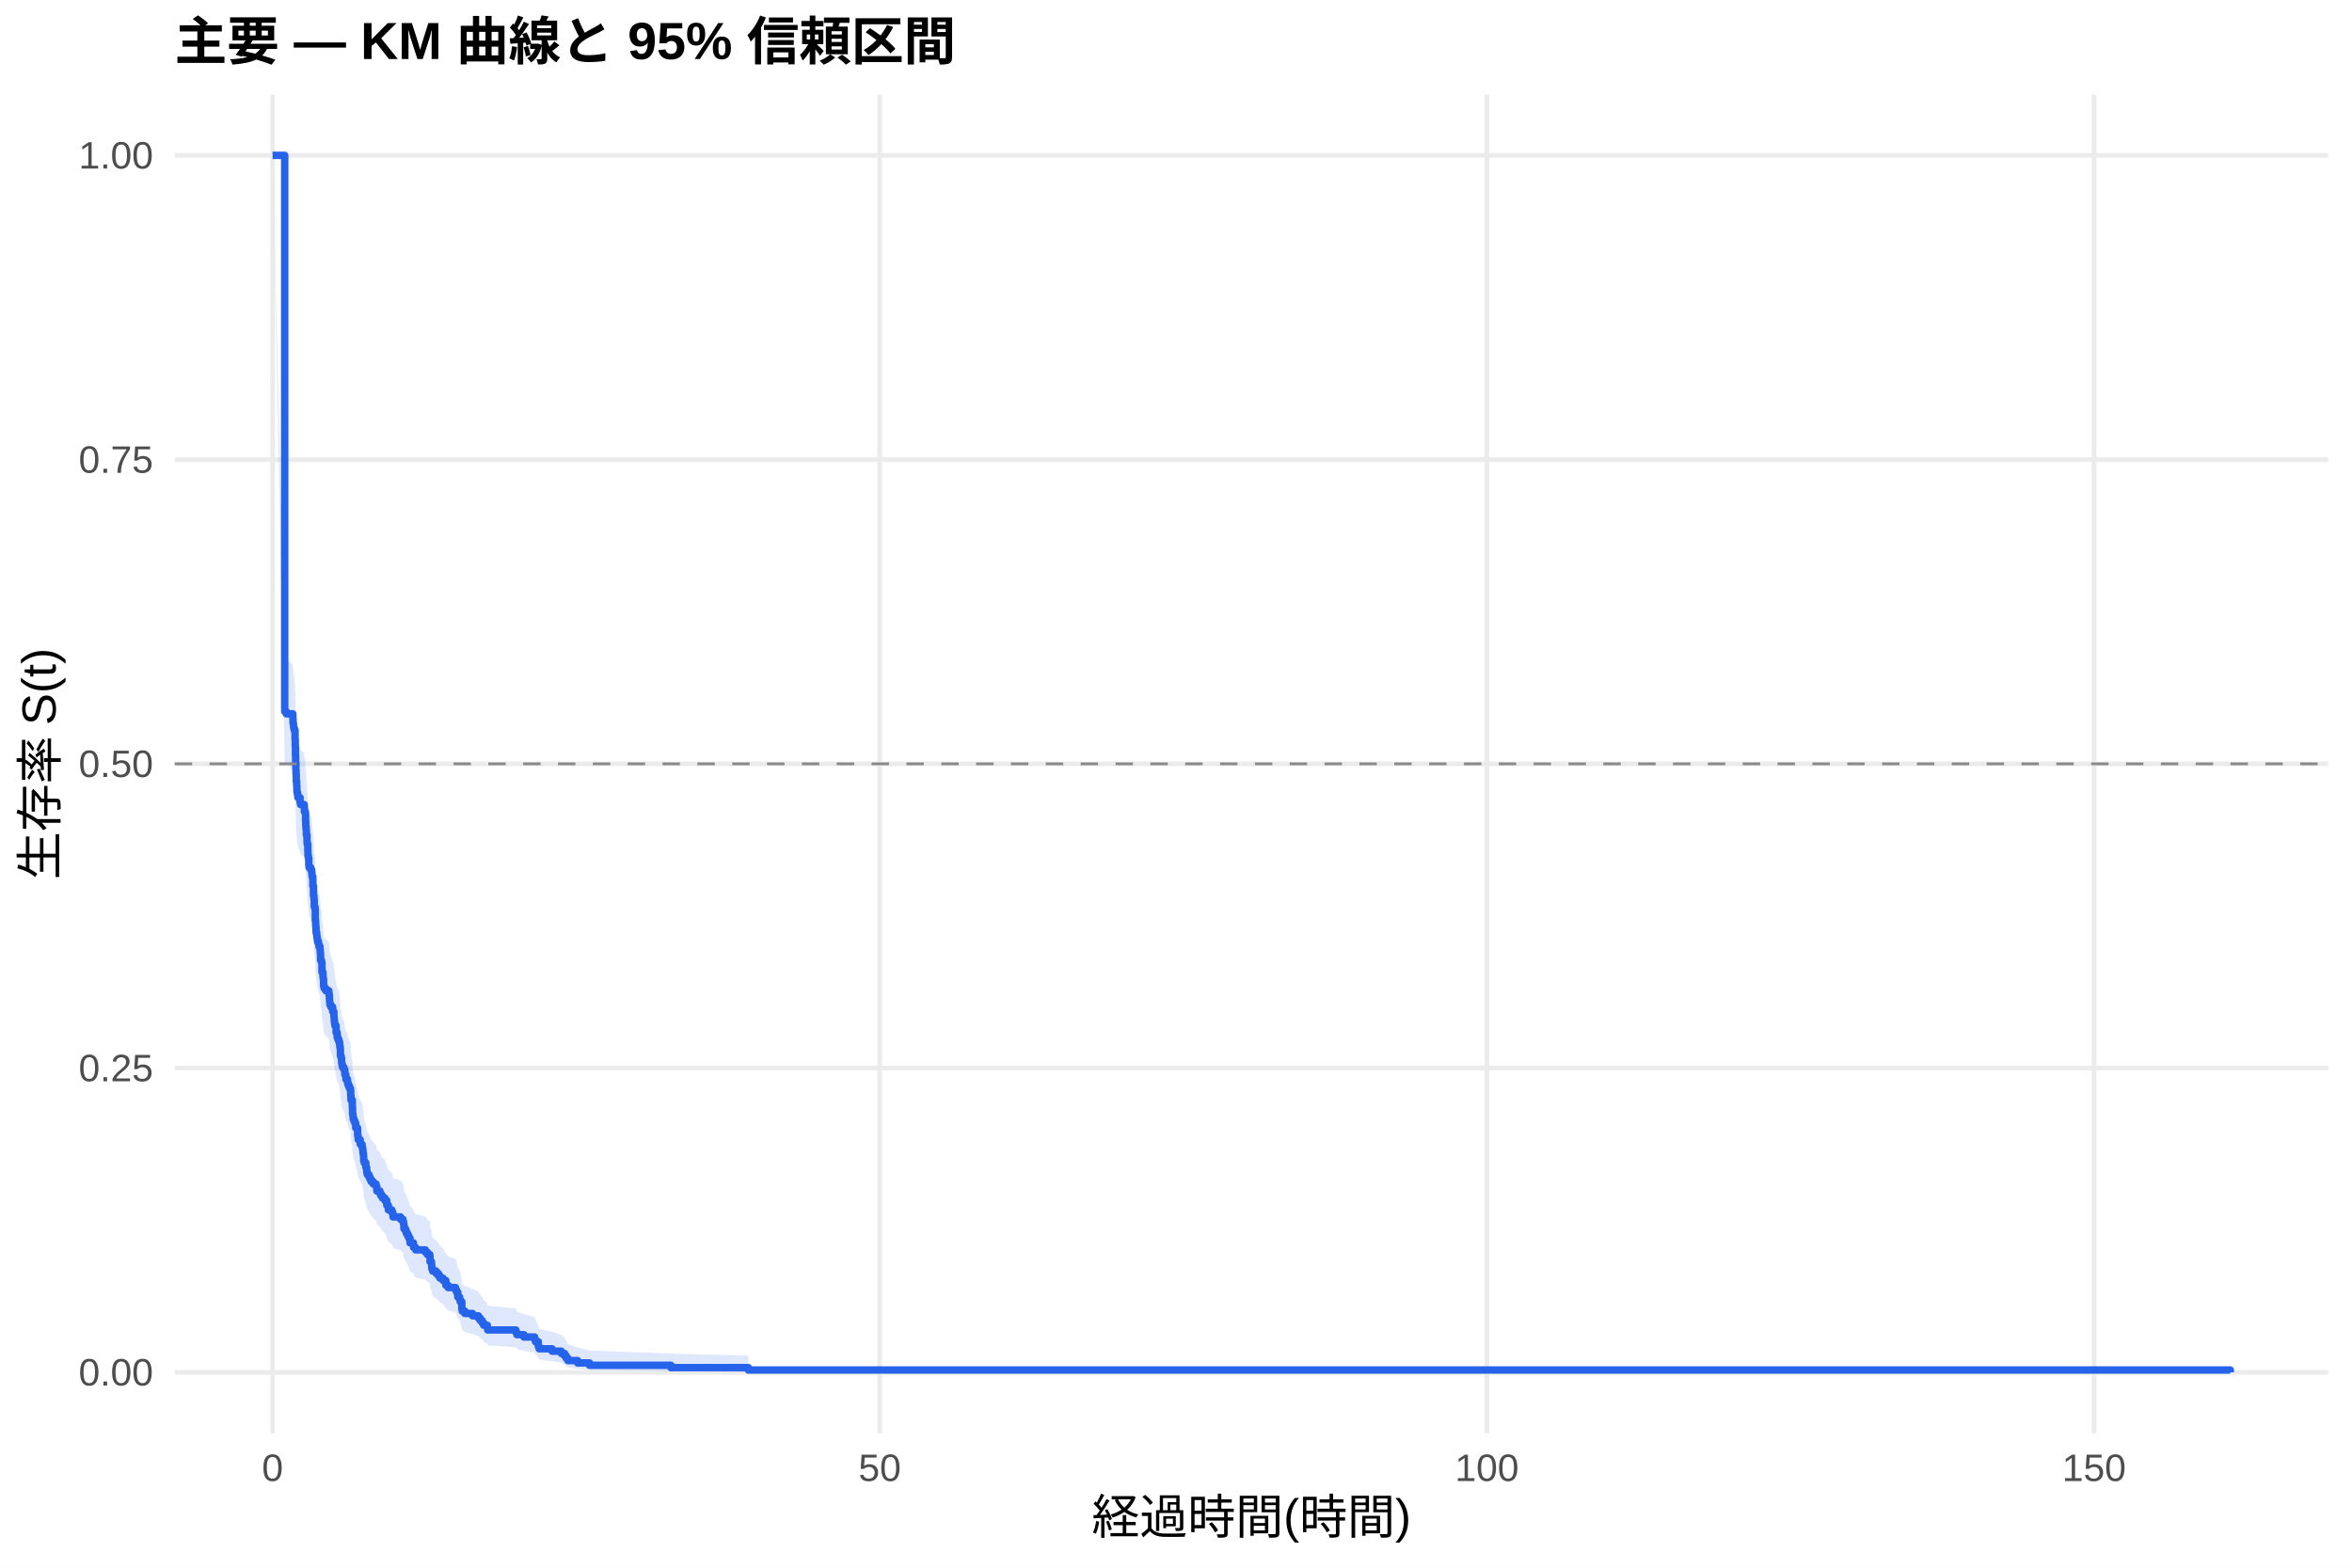
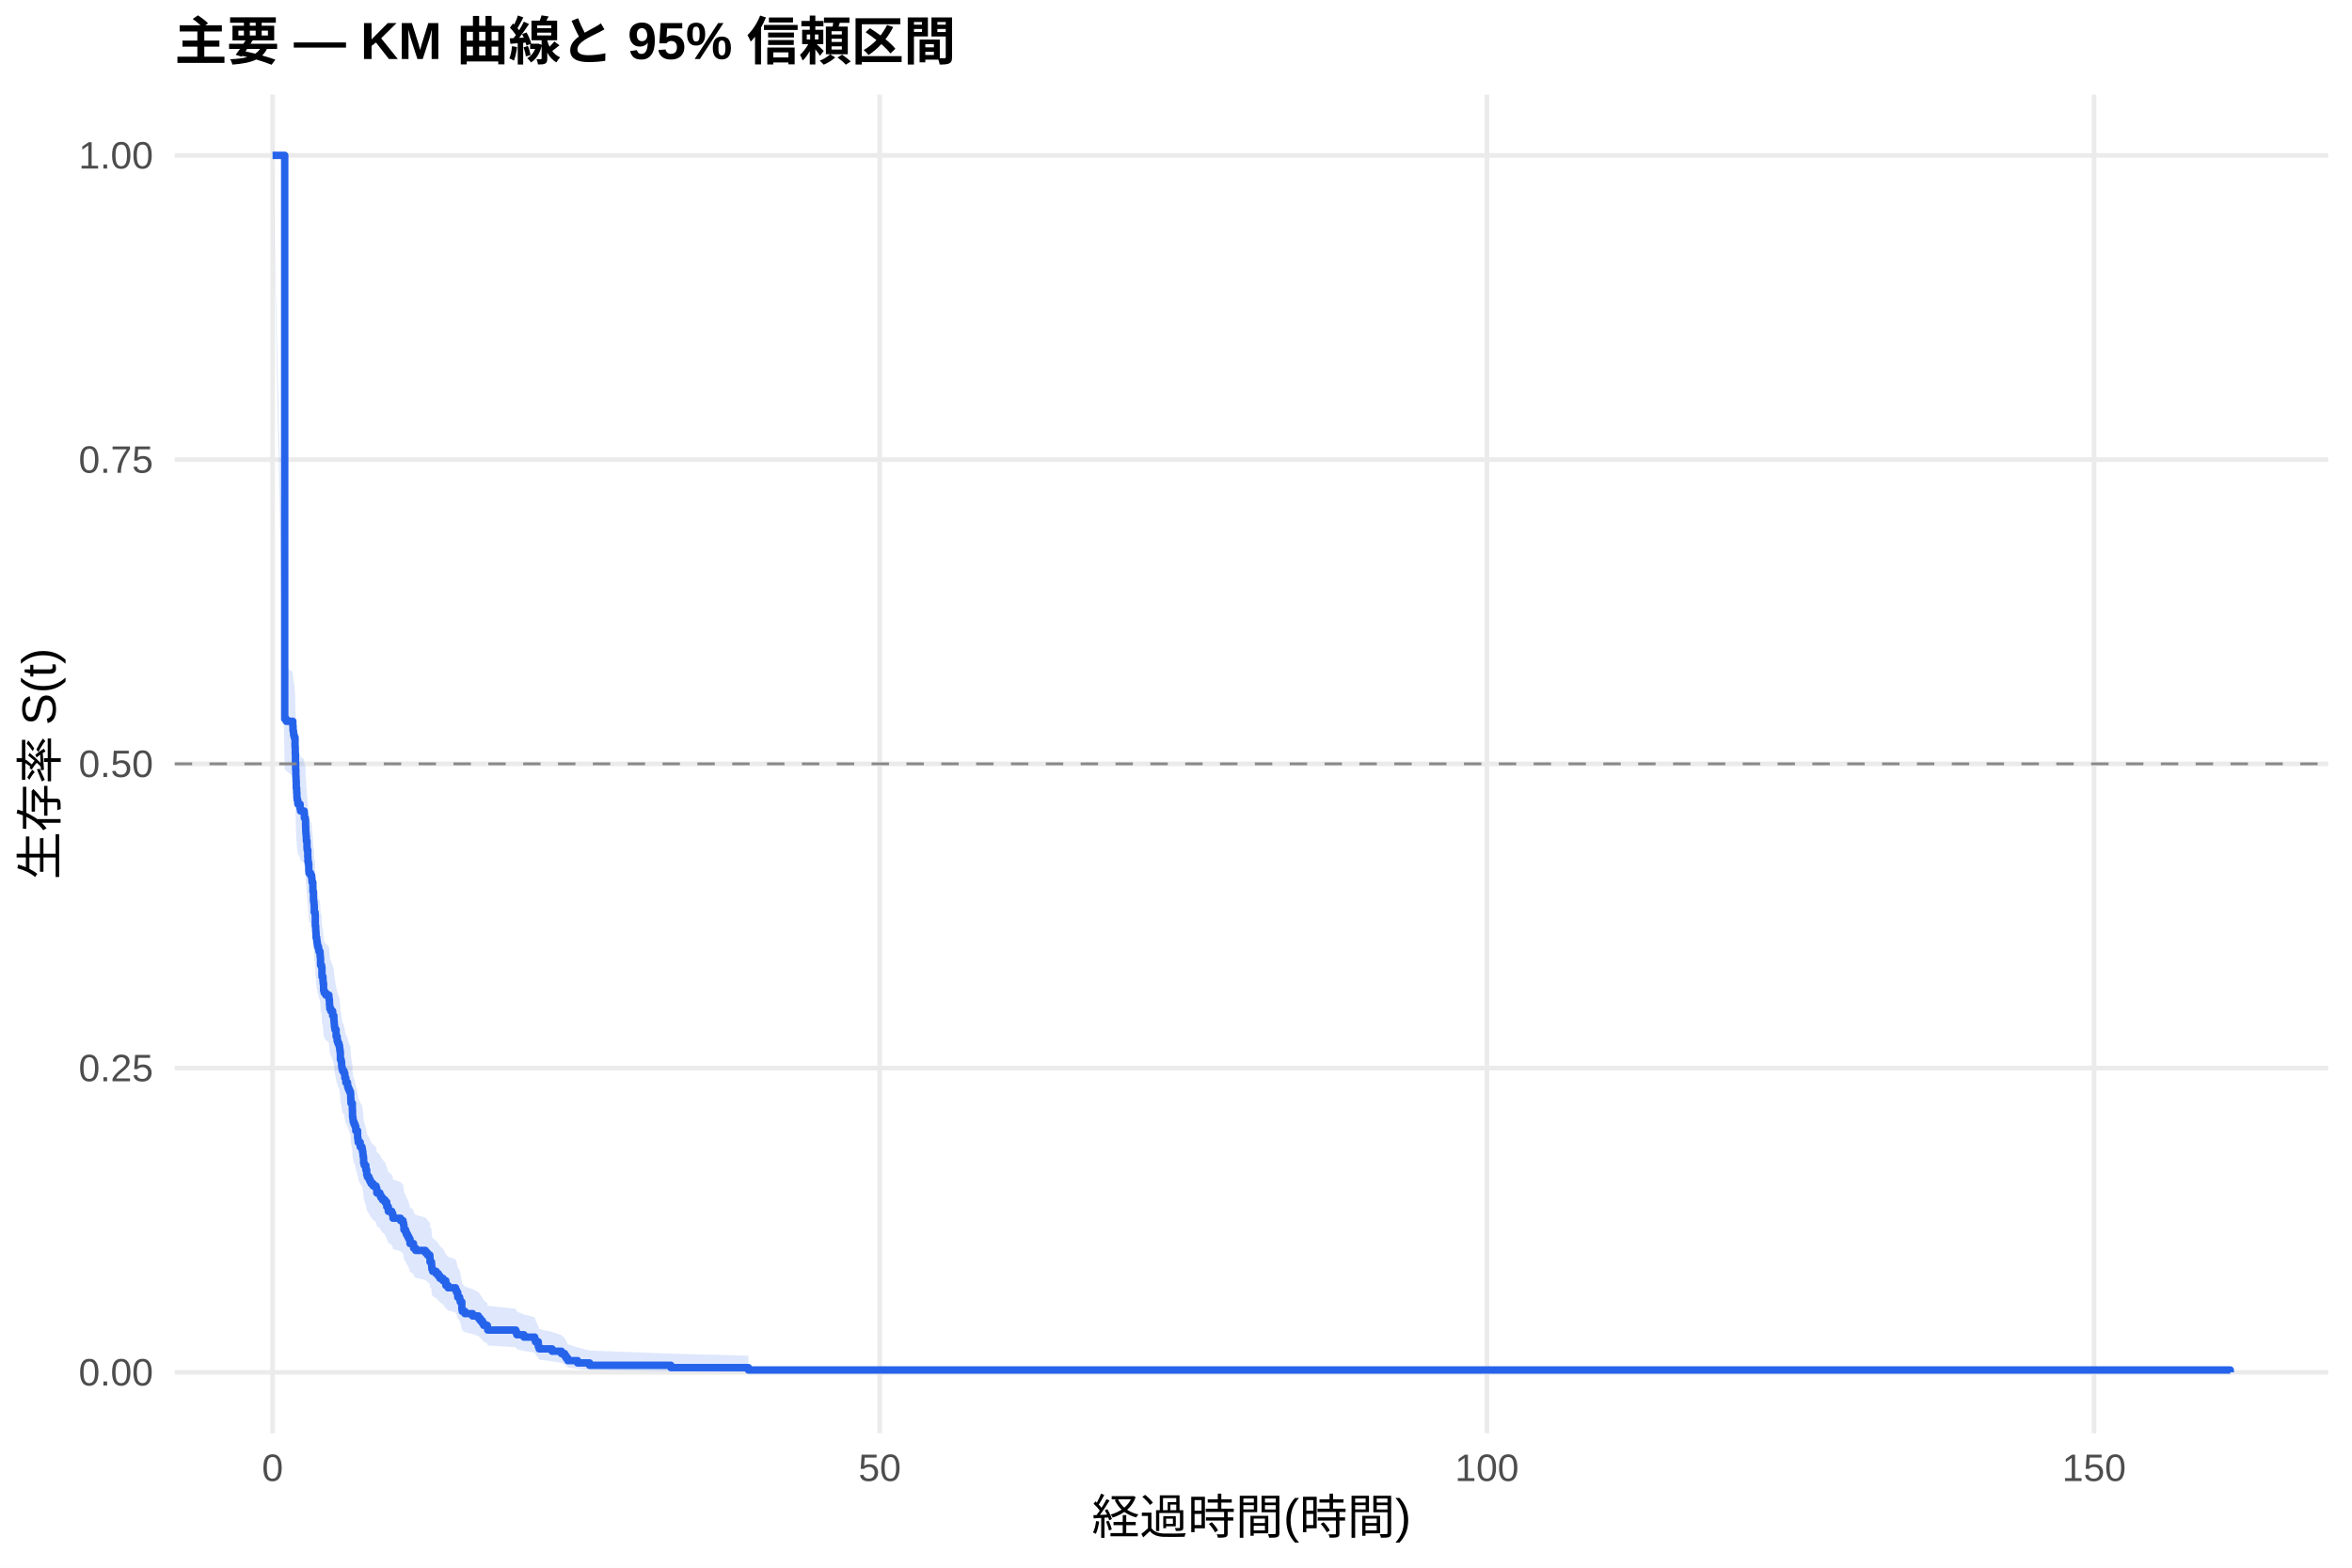
<svg xmlns="http://www.w3.org/2000/svg" width="540.00pt" height="360.00pt" viewBox="0 0 540.00 360.00">
  <g class="svglite">
    <defs>
      <style type="text/css">
    .svglite line, .svglite polyline, .svglite polygon, .svglite path, .svglite rect, .svglite circle {
      fill: none;
      stroke: #000000;
      stroke-linecap: round;
      stroke-linejoin: round;
      stroke-miterlimit: 10.00;
    }
    .svglite text {
      white-space: pre;
    }
    .svglite g.glyphgroup path {
      fill: inherit;
      stroke: none;
    }
  </style>
    </defs>
    <rect width="100%" height="100%" style="stroke: none; fill: #FFFFFF;" />
    <defs>
      <clipPath id="cpMC4wMHw1NDAuMDB8MC4wMHwzNjAuMDA=">
        <rect x="0.00" y="0.00" width="540.00" height="360.00" />
      </clipPath>
    </defs>
    <g clip-path="url(#cpMC4wMHw1NDAuMDB8MC4wMHwzNjAuMDA=)">
      <rect x="0" y="0.00" width="540.00" height="360.00" style="stroke-width: 1.07; stroke: none; fill: #FFFFFF;" />
    </g>
    <defs>
      <clipPath id="cpNDAuMTF8NTM0LjUyfDIxLjcxfDMyOS4xMg==">
        <rect x="40.11" y="21.71" width="494.41" height="307.41" />
      </clipPath>
    </defs>
    <g clip-path="url(#cpNDAuMTF8NTM0LjUyfDIxLjcxfDMyOS4xMg==)">
      <polyline points="40.11,315.14 534.52,315.14 " style="stroke-width: 1.07; stroke: #EBEBEB; stroke-linecap: butt;" />
      <polyline points="40.11,245.28 534.52,245.28 " style="stroke-width: 1.07; stroke: #EBEBEB; stroke-linecap: butt;" />
      <polyline points="40.11,175.41 534.52,175.41 " style="stroke-width: 1.07; stroke: #EBEBEB; stroke-linecap: butt;" />
      <polyline points="40.11,105.55 534.52,105.55 " style="stroke-width: 1.07; stroke: #EBEBEB; stroke-linecap: butt;" />
      <polyline points="40.11,35.68 534.52,35.68 " style="stroke-width: 1.07; stroke: #EBEBEB; stroke-linecap: butt;" />
      <polyline points="62.58,329.12 62.58,21.71 " style="stroke-width: 1.07; stroke: #EBEBEB; stroke-linecap: butt;" />
      <polyline points="201.98,329.12 201.98,21.71 " style="stroke-width: 1.07; stroke: #EBEBEB; stroke-linecap: butt;" />
      <polyline points="341.38,329.12 341.38,21.71 " style="stroke-width: 1.07; stroke: #EBEBEB; stroke-linecap: butt;" />
      <polyline points="480.78,329.12 480.78,21.71 " style="stroke-width: 1.07; stroke: #EBEBEB; stroke-linecap: butt;" />
-       <polygon points="62.58,35.68 65.37,150.98 65.74,151.51 67.23,152.56 67.28,153.62 67.37,154.15 67.42,154.68 67.55,155.21 67.74,157.33 67.79,158.92 67.83,161.05 67.88,162.64 67.93,164.24 67.97,165.31 68.02,166.91 68.11,167.97 68.16,169.04 68.21,169.58 68.34,170.11 68.39,170.64 68.90,171.71 69.00,172.25 69.83,172.79 69.88,173.86 70.11,174.39 70.16,176.00 70.20,177.07 70.25,177.61 70.30,178.15 70.34,179.22 70.48,180.84 70.53,181.38 70.67,182.99 70.71,184.07 70.81,184.61 70.90,186.23 70.95,186.77 71.32,187.31 71.55,187.85 71.60,188.39 71.64,188.93 71.83,191.10 71.97,193.26 72.06,193.81 72.11,194.35 72.15,195.98 72.34,196.52 72.39,199.24 72.48,200.33 72.53,200.87 72.57,201.96 72.71,202.51 72.76,203.06 72.85,203.60 72.94,204.15 73.13,204.69 73.22,205.24 73.46,205.79 73.50,206.33 73.55,206.88 73.60,208.52 73.83,209.07 73.92,211.27 74.15,212.36 74.20,212.91 74.29,214.56 74.43,215.11 74.80,215.66 75.50,216.21 75.55,216.76 75.64,217.87 75.69,218.42 75.73,218.97 75.97,219.52 76.38,220.63 76.66,221.73 76.71,222.29 76.75,222.84 76.80,223.39 76.89,223.95 77.17,225.61 77.41,226.72 77.59,227.27 77.82,227.83 77.96,228.39 78.01,228.94 78.10,229.50 78.15,231.17 78.33,231.73 78.43,232.84 78.52,233.40 78.66,233.96 78.99,234.52 79.17,235.63 79.40,236.75 79.78,237.31 79.82,237.87 80.01,238.43 80.24,238.99 80.47,239.56 80.52,240.68 80.57,241.80 80.89,243.49 80.94,245.18 81.03,245.75 81.08,246.31 81.26,246.88 81.49,247.44 81.68,248.57 82.10,250.27 82.19,250.84 82.24,251.41 82.70,252.55 83.12,253.11 83.21,253.68 83.31,254.25 83.35,254.82 83.45,255.39 83.49,256.53 83.63,257.11 84.00,258.25 84.19,259.40 84.33,259.97 84.70,260.54 84.93,261.12 85.21,261.70 85.68,262.29 86.33,262.87 86.51,264.03 87.21,264.62 87.44,265.20 87.81,265.78 88.37,266.37 88.79,267.54 89.16,268.71 89.95,269.30 90.18,269.89 90.23,270.48 91.95,271.07 92.51,271.66 92.65,272.25 92.74,273.43 93.11,274.02 93.30,274.61 93.58,275.21 93.85,275.80 94.13,276.99 94.92,277.59 94.97,278.19 95.43,278.79 97.66,279.39 98.13,279.99 98.69,280.59 98.73,281.79 99.06,282.39 99.11,283.00 99.15,283.60 99.34,284.21 100.13,284.82 100.64,285.42 101.01,286.03 101.71,286.64 102.36,287.87 102.87,288.48 104.59,289.10 104.82,289.72 105.10,290.95 105.52,291.58 105.66,292.20 106.03,294.08 106.12,294.71 106.73,295.34 108.49,295.97 109.84,296.61 110.26,297.25 110.72,297.89 111.05,298.53 111.88,299.18 111.98,299.83 118.43,300.48 118.67,301.13 120.29,301.79 122.76,302.46 122.94,303.12 123.59,304.47 123.78,305.16 126.75,305.85 128.89,306.54 129.63,307.24 130.00,307.96 130.38,308.68 132.61,309.40 135.35,310.13 154.03,310.83 171.82,311.31 171.82,315.07 154.03,314.87 135.35,314.62 132.61,314.33 130.38,314.01 130.00,313.68 129.63,313.33 128.89,312.97 126.75,312.59 123.78,312.21 123.59,311.83 122.94,311.03 122.76,310.62 120.29,310.21 118.67,309.80 118.43,309.38 111.98,308.96 111.88,308.53 111.05,308.10 110.72,307.67 110.26,307.23 109.84,306.80 108.49,306.36 106.73,305.91 106.12,305.47 106.03,305.02 105.66,303.67 105.52,303.22 105.10,302.76 104.82,301.85 104.59,301.39 102.87,300.93 102.36,300.46 101.71,299.53 101.01,299.07 100.64,298.60 100.13,298.13 99.34,297.66 99.15,297.19 99.11,296.72 99.06,296.25 98.73,295.77 98.69,294.82 98.13,294.35 97.66,293.87 95.43,293.39 94.97,292.91 94.92,292.43 94.13,291.95 93.85,290.99 93.58,290.51 93.30,290.02 93.11,289.54 92.74,289.06 92.65,288.08 92.51,287.60 91.95,287.11 90.23,286.62 90.18,286.13 89.95,285.64 89.16,285.16 88.79,284.17 88.37,283.19 87.81,282.70 87.44,282.21 87.21,281.71 86.51,281.22 86.33,280.23 85.68,279.73 85.21,279.24 84.93,278.74 84.70,278.24 84.33,277.75 84.19,277.26 84.00,276.28 83.63,275.29 83.49,274.80 83.45,273.81 83.35,273.32 83.31,272.82 83.21,272.33 83.12,271.83 82.70,271.34 82.24,270.34 82.19,269.85 82.10,269.35 81.68,267.86 81.49,266.86 81.26,266.36 81.08,265.86 81.03,265.36 80.94,264.86 80.89,263.36 80.57,261.85 80.52,260.84 80.47,259.84 80.24,259.33 80.01,258.83 79.82,258.33 79.78,257.82 79.40,257.32 79.17,256.31 78.99,255.29 78.66,254.79 78.52,254.28 78.43,253.78 78.33,252.76 78.15,252.25 78.10,250.73 78.01,250.22 77.96,249.71 77.82,249.20 77.59,248.69 77.41,248.19 77.17,247.17 76.89,245.63 76.80,245.12 76.75,244.61 76.71,244.10 76.66,243.59 76.38,242.57 75.97,241.54 75.73,241.03 75.69,240.51 75.64,240.00 75.55,238.97 75.50,238.46 74.80,237.95 74.43,237.43 74.29,236.92 74.20,235.37 74.15,234.86 73.92,233.83 73.83,231.76 73.60,231.24 73.55,229.69 73.50,229.17 73.46,228.66 73.22,228.14 73.13,227.62 72.94,227.10 72.85,226.58 72.76,226.06 72.71,225.55 72.57,225.03 72.53,223.99 72.48,223.47 72.39,222.43 72.34,219.82 72.15,219.30 72.11,217.74 72.06,217.21 71.97,216.69 71.83,214.60 71.64,212.51 71.60,211.98 71.55,211.46 71.32,210.93 70.95,210.41 70.90,209.89 70.81,208.31 70.71,207.79 70.67,206.73 70.53,205.16 70.48,204.63 70.34,203.05 70.30,201.99 70.25,201.47 70.20,200.94 70.16,199.88 70.11,198.30 69.88,197.77 69.83,196.71 69.00,196.18 68.90,195.65 68.39,194.59 68.34,194.06 68.21,193.53 68.16,193.00 68.11,191.94 68.02,190.88 67.97,189.28 67.93,188.22 67.88,186.62 67.83,185.02 67.79,182.89 67.74,181.29 67.55,179.15 67.42,178.61 67.37,178.08 67.28,177.54 67.23,176.47 65.74,175.40 65.37,174.86 62.58,35.68 " style="stroke-width: 0.00; stroke: none; stroke-linecap: butt; fill: #2563EB; fill-opacity: 0.15;" />
-       <polyline points="62.58,35.68 65.37,150.98 65.74,151.51 67.23,152.56 67.28,153.62 67.37,154.15 67.42,154.68 67.55,155.21 67.74,157.33 67.79,158.92 67.83,161.05 67.88,162.64 67.93,164.24 67.97,165.31 68.02,166.91 68.11,167.97 68.16,169.04 68.21,169.58 68.34,170.11 68.39,170.64 68.90,171.71 69.00,172.25 69.83,172.79 69.88,173.86 70.11,174.39 70.16,176.00 70.20,177.07 70.25,177.61 70.30,178.15 70.34,179.22 70.48,180.84 70.53,181.38 70.67,182.99 70.71,184.07 70.81,184.61 70.90,186.23 70.95,186.77 71.32,187.31 71.55,187.85 71.60,188.39 71.64,188.93 71.83,191.10 71.97,193.26 72.06,193.81 72.11,194.35 72.15,195.98 72.34,196.52 72.39,199.24 72.48,200.33 72.53,200.87 72.57,201.96 72.71,202.51 72.76,203.06 72.85,203.60 72.94,204.15 73.13,204.69 73.22,205.24 73.46,205.79 73.50,206.33 73.55,206.88 73.60,208.52 73.83,209.07 73.92,211.27 74.15,212.36 74.20,212.91 74.29,214.56 74.43,215.11 74.80,215.66 75.50,216.21 75.55,216.76 75.64,217.87 75.69,218.42 75.73,218.97 75.97,219.52 76.38,220.63 76.66,221.73 76.71,222.29 76.75,222.84 76.80,223.39 76.89,223.95 77.17,225.61 77.41,226.72 77.59,227.27 77.82,227.83 77.96,228.39 78.01,228.94 78.10,229.50 78.15,231.17 78.33,231.73 78.43,232.84 78.52,233.40 78.66,233.96 78.99,234.52 79.17,235.63 79.40,236.75 79.78,237.31 79.82,237.87 80.01,238.43 80.24,238.99 80.47,239.56 80.52,240.68 80.57,241.80 80.89,243.49 80.94,245.18 81.03,245.75 81.08,246.31 81.26,246.88 81.49,247.44 81.68,248.57 82.10,250.27 82.19,250.84 82.24,251.41 82.70,252.55 83.12,253.11 83.21,253.68 83.31,254.25 83.35,254.82 83.45,255.39 83.49,256.53 83.63,257.11 84.00,258.25 84.19,259.40 84.33,259.97 84.70,260.54 84.93,261.12 85.21,261.70 85.68,262.29 86.33,262.87 86.51,264.03 87.21,264.62 87.44,265.20 87.81,265.78 88.37,266.37 88.79,267.54 89.16,268.71 89.95,269.30 90.18,269.89 90.23,270.48 91.95,271.07 92.51,271.66 92.65,272.25 92.74,273.43 93.11,274.02 93.30,274.61 93.58,275.21 93.85,275.80 94.13,276.99 94.92,277.59 94.97,278.19 95.43,278.79 97.66,279.39 98.13,279.99 98.69,280.59 98.73,281.79 99.06,282.39 99.11,283.00 99.15,283.60 99.34,284.21 100.13,284.82 100.64,285.42 101.01,286.03 101.71,286.64 102.36,287.87 102.87,288.48 104.59,289.10 104.82,289.72 105.10,290.95 105.52,291.58 105.66,292.20 106.03,294.08 106.12,294.71 106.73,295.34 108.49,295.97 109.84,296.61 110.26,297.25 110.72,297.89 111.05,298.53 111.88,299.18 111.98,299.83 118.43,300.48 118.67,301.13 120.29,301.79 122.76,302.46 122.94,303.12 123.59,304.47 123.78,305.16 126.75,305.85 128.89,306.54 129.63,307.24 130.00,307.96 130.38,308.68 132.61,309.40 135.35,310.13 154.03,310.83 171.82,311.31 " style="stroke-width: 1.07; stroke: none; stroke-linecap: butt;" />
-       <polyline points="171.82,315.07 154.03,314.87 135.35,314.62 132.61,314.33 130.38,314.01 130.00,313.68 129.63,313.33 128.89,312.97 126.75,312.59 123.78,312.21 123.59,311.83 122.94,311.03 122.76,310.62 120.29,310.21 118.67,309.80 118.43,309.38 111.98,308.96 111.88,308.53 111.05,308.10 110.72,307.67 110.26,307.23 109.84,306.80 108.49,306.36 106.73,305.91 106.12,305.47 106.03,305.02 105.66,303.67 105.52,303.22 105.10,302.76 104.82,301.85 104.59,301.39 102.87,300.93 102.36,300.46 101.71,299.53 101.01,299.07 100.64,298.60 100.13,298.13 99.34,297.66 99.15,297.19 99.11,296.72 99.06,296.25 98.73,295.77 98.69,294.82 98.13,294.35 97.66,293.87 95.43,293.39 94.97,292.91 94.92,292.43 94.13,291.95 93.85,290.99 93.58,290.51 93.30,290.02 93.11,289.54 92.74,289.06 92.65,288.08 92.51,287.60 91.95,287.11 90.23,286.62 90.18,286.13 89.95,285.64 89.16,285.16 88.79,284.17 88.37,283.19 87.81,282.70 87.44,282.21 87.21,281.71 86.51,281.22 86.33,280.23 85.68,279.73 85.21,279.24 84.93,278.74 84.70,278.24 84.33,277.75 84.19,277.26 84.00,276.28 83.63,275.29 83.49,274.80 83.45,273.81 83.35,273.32 83.31,272.82 83.21,272.33 83.12,271.83 82.70,271.34 82.24,270.34 82.19,269.85 82.10,269.35 81.68,267.86 81.49,266.86 81.26,266.36 81.08,265.86 81.03,265.36 80.94,264.86 80.89,263.36 80.57,261.85 80.52,260.84 80.47,259.84 80.24,259.33 80.01,258.83 79.82,258.33 79.78,257.82 79.40,257.32 79.17,256.31 78.99,255.29 78.66,254.79 78.52,254.28 78.43,253.78 78.33,252.76 78.15,252.25 78.10,250.73 78.01,250.22 77.96,249.71 77.82,249.20 77.59,248.69 77.41,248.19 77.17,247.17 76.89,245.63 76.80,245.12 76.75,244.61 76.71,244.10 76.66,243.59 76.38,242.57 75.97,241.54 75.73,241.03 75.69,240.51 75.64,240.00 75.55,238.97 75.50,238.46 74.80,237.95 74.43,237.43 74.29,236.92 74.20,235.37 74.15,234.86 73.92,233.83 73.83,231.76 73.60,231.24 73.55,229.69 73.50,229.17 73.46,228.66 73.22,228.14 73.13,227.62 72.94,227.10 72.85,226.58 72.76,226.06 72.71,225.55 72.57,225.03 72.53,223.99 72.48,223.47 72.39,222.43 72.34,219.82 72.15,219.30 72.11,217.74 72.06,217.21 71.97,216.69 71.83,214.60 71.64,212.51 71.60,211.98 71.55,211.46 71.32,210.93 70.95,210.41 70.90,209.89 70.81,208.31 70.71,207.79 70.67,206.73 70.53,205.16 70.48,204.63 70.34,203.05 70.30,201.99 70.25,201.47 70.20,200.94 70.16,199.88 70.11,198.30 69.88,197.77 69.83,196.71 69.00,196.18 68.90,195.65 68.39,194.59 68.34,194.06 68.21,193.53 68.16,193.00 68.11,191.94 68.02,190.88 67.97,189.28 67.93,188.22 67.88,186.62 67.83,185.02 67.79,182.89 67.74,181.29 67.55,179.15 67.42,178.61 67.37,178.08 67.28,177.54 67.23,176.47 65.74,175.40 65.37,174.86 62.58,35.68 " style="stroke-width: 1.07; stroke: none; stroke-linecap: butt;" />
-       <polyline points="62.58,35.68 65.37,35.68 65.37,163.39 65.74,163.39 65.74,163.92 67.23,163.92 67.23,164.99 67.28,164.99 67.28,166.06 67.37,166.06 67.37,166.60 67.42,166.60 67.42,167.13 67.55,167.13 67.55,167.66 67.74,167.66 67.74,169.80 67.79,169.80 67.79,171.40 67.83,171.40 67.83,173.54 67.88,173.54 67.88,175.14 67.93,175.14 67.93,176.75 67.97,176.75 67.97,177.82 68.02,177.82 68.02,179.42 68.11,179.42 68.11,180.49 68.16,180.49 68.16,181.56 68.21,181.56 68.21,182.09 68.34,182.09 68.34,182.63 68.39,182.63 68.39,183.16 68.90,183.16 68.90,184.23 69.00,184.23 69.00,184.76 69.83,184.76 69.83,185.30 69.88,185.30 69.88,186.37 70.11,186.37 70.11,186.90 70.16,186.90 70.16,188.50 70.20,188.50 70.20,189.57 70.25,189.57 70.25,190.11 70.30,190.11 70.30,190.64 70.34,190.64 70.34,191.71 70.48,191.71 70.48,193.31 70.53,193.31 70.53,193.85 70.67,193.85 70.67,195.45 70.71,195.45 70.71,196.52 70.81,196.52 70.81,197.05 70.90,197.05 70.90,198.66 70.95,198.66 70.95,199.19 71.32,199.19 71.32,199.72 71.55,199.72 71.55,200.26 71.60,200.26 71.60,200.79 71.64,200.79 71.64,201.33 71.83,201.33 71.83,203.47 71.97,203.47 71.97,205.60 72.06,205.60 72.06,206.14 72.11,206.14 72.11,206.67 72.15,206.67 72.15,208.27 72.34,208.27 72.34,208.81 72.39,208.81 72.39,211.48 72.48,211.48 72.48,212.55 72.53,212.55 72.53,213.08 72.57,213.08 72.57,214.15 72.71,214.15 72.71,214.69 72.76,214.69 72.76,215.22 72.85,215.22 72.85,215.75 72.94,215.75 72.94,216.29 73.13,216.29 73.13,216.82 73.22,216.82 73.22,217.36 73.46,217.36 73.46,217.89 73.50,217.89 73.50,218.43 73.55,218.43 73.55,218.96 73.60,218.96 73.60,220.56 73.83,220.56 73.83,221.10 73.92,221.10 73.92,223.24 74.15,223.24 74.15,224.30 74.20,224.30 74.20,224.84 74.29,224.84 74.29,226.44 74.43,226.44 74.43,226.98 74.80,226.98 74.80,227.51 75.50,227.51 75.50,228.04 75.55,228.04 75.55,228.58 75.64,228.58 75.64,229.65 75.69,229.65 75.69,230.18 75.73,230.18 75.73,230.72 75.97,230.72 75.97,231.25 76.38,231.25 76.38,232.32 76.66,232.32 76.66,233.39 76.71,233.39 76.71,233.92 76.75,233.92 76.75,234.46 76.80,234.46 76.80,234.99 76.89,234.99 76.89,235.53 77.17,235.53 77.17,237.13 77.41,237.13 77.41,238.20 77.59,238.20 77.59,238.73 77.82,238.73 77.82,239.27 77.96,239.27 77.96,239.80 78.01,239.80 78.01,240.33 78.10,240.33 78.10,240.87 78.15,240.87 78.15,242.47 78.33,242.47 78.33,243.01 78.43,243.01 78.43,244.08 78.52,244.08 78.52,244.61 78.66,244.61 78.66,245.14 78.99,245.14 78.99,245.68 79.17,245.68 79.17,246.75 79.40,246.75 79.40,247.82 79.78,247.82 79.78,248.35 79.82,248.35 79.82,248.88 80.01,248.88 80.01,249.42 80.24,249.42 80.24,249.95 80.47,249.95 80.47,250.49 80.52,250.49 80.52,251.56 80.57,251.56 80.57,252.62 80.89,252.62 80.89,254.23 80.94,254.23 80.94,255.83 81.03,255.83 81.03,256.36 81.08,256.36 81.08,256.90 81.26,256.90 81.26,257.43 81.49,257.43 81.49,257.97 81.68,257.97 81.68,259.04 82.10,259.04 82.10,260.64 82.19,260.64 82.19,261.17 82.24,261.17 82.24,261.71 82.70,261.71 82.70,262.78 83.12,262.78 83.12,263.31 83.21,263.31 83.21,263.85 83.31,263.85 83.31,264.38 83.35,264.38 83.35,264.91 83.45,264.91 83.45,265.45 83.49,265.45 83.49,266.52 83.63,266.52 83.63,267.05 84.00,267.05 84.00,268.12 84.19,268.12 84.19,269.19 84.33,269.19 84.33,269.72 84.70,269.72 84.70,270.26 84.93,270.26 84.93,270.80 85.21,270.80 85.21,271.34 85.68,271.34 85.68,271.88 86.33,271.88 86.33,272.42 86.51,272.42 86.51,273.50 87.21,273.50 87.21,274.04 87.44,274.04 87.44,274.58 87.81,274.58 87.81,275.12 88.37,275.12 88.37,275.67 88.79,275.67 88.79,276.75 89.16,276.75 89.16,277.83 89.95,277.83 89.95,278.37 90.18,278.37 90.18,278.91 90.23,278.91 90.23,279.45 91.95,279.45 91.95,279.99 92.51,279.99 92.51,280.53 92.65,280.53 92.65,281.07 92.74,281.07 92.74,282.16 93.11,282.16 93.11,282.70 93.30,282.70 93.30,283.24 93.58,283.24 93.58,283.78 93.85,283.78 93.85,284.32 94.13,284.32 94.13,285.40 94.92,285.40 94.92,285.94 94.97,285.94 94.97,286.48 95.43,286.48 95.43,287.02 97.66,287.02 97.66,287.56 98.13,287.56 98.13,288.10 98.69,288.10 98.69,288.64 98.73,288.64 98.73,289.73 99.06,289.73 99.06,290.27 99.11,290.27 99.11,290.81 99.15,290.81 99.15,291.35 99.34,291.35 99.34,291.89 100.13,291.89 100.13,292.43 100.64,292.43 100.64,292.97 101.01,292.97 101.01,293.51 101.71,293.51 101.71,294.05 102.36,294.05 102.36,295.13 102.87,295.13 102.87,295.67 104.59,295.67 104.59,296.22 104.82,296.22 104.82,296.76 105.10,296.76 105.10,297.84 105.52,297.84 105.52,298.38 105.66,298.38 105.66,298.92 106.03,298.92 106.03,300.54 106.12,300.54 106.12,301.08 106.73,301.08 106.73,301.62 108.49,301.62 108.49,302.16 109.84,302.16 109.84,302.70 110.26,302.70 110.26,303.25 110.72,303.25 110.72,303.79 111.05,303.79 111.05,304.33 111.88,304.33 111.88,304.87 111.98,304.87 111.98,305.41 118.43,305.41 118.43,305.95 118.67,305.95 118.67,306.49 120.29,306.49 120.29,307.03 122.76,307.03 122.76,307.57 122.94,307.57 122.94,308.11 123.59,308.11 123.59,309.19 123.78,309.19 123.78,309.73 126.75,309.73 126.75,310.28 128.89,310.28 128.89,310.82 129.63,310.82 129.63,311.36 130.00,311.36 130.00,311.90 130.38,311.90 130.38,312.44 132.61,312.44 132.61,312.98 135.35,312.98 135.35,313.52 154.03,313.52 154.03,314.06 171.82,314.06 171.82,314.60 512.05,314.60 512.05,315.14 " style="stroke-width: 1.71; stroke: #2563EB; stroke-linecap: butt;" />
+       <polygon points="62.58,35.68 65.37,152.75 65.74,153.28 67.23,154.32 67.28,155.37 67.37,155.89 67.42,156.42 67.55,156.94 67.74,159.04 67.79,160.62 67.83,162.72 67.88,164.30 67.93,165.88 67.97,166.93 68.02,168.52 68.11,169.57 68.16,170.63 68.21,171.16 68.34,171.69 68.39,172.22 68.90,173.28 69.00,173.81 69.83,174.34 69.88,175.40 70.11,175.93 70.16,177.52 70.20,178.58 70.25,179.11 70.30,179.64 70.34,180.71 70.48,182.30 70.53,182.84 70.67,184.44 70.71,185.50 70.81,186.04 70.90,187.64 70.95,188.17 71.32,188.71 71.55,189.24 71.60,189.78 71.64,190.31 71.83,192.45 71.97,194.60 72.06,195.14 72.11,195.67 72.15,197.28 72.34,197.82 72.39,200.51 72.48,201.59 72.53,202.13 72.57,203.21 72.71,203.75 72.76,204.29 72.85,204.83 72.94,205.37 73.13,205.91 73.22,206.45 73.46,206.99 73.50,207.53 73.55,208.07 73.60,209.70 73.83,210.24 73.92,212.41 74.15,213.50 74.20,214.04 74.29,215.67 74.43,216.21 74.80,216.76 75.50,217.30 75.55,217.85 75.64,218.94 75.69,219.49 75.73,220.03 75.97,220.58 76.38,221.67 76.66,222.76 76.71,223.31 76.75,223.86 76.80,224.41 76.89,224.95 77.17,226.60 77.41,227.70 77.59,228.25 77.82,228.80 77.96,229.34 78.01,229.89 78.10,230.44 78.15,232.10 78.33,232.65 78.43,233.75 78.52,234.30 78.66,234.86 78.99,235.41 79.17,236.51 79.40,237.62 79.78,238.17 79.82,238.73 80.01,239.28 80.24,239.84 80.47,240.39 80.52,241.50 80.57,242.62 80.89,244.29 80.94,245.96 81.03,246.52 81.08,247.08 81.26,247.63 81.49,248.19 81.68,249.31 82.10,250.99 82.19,251.56 82.24,252.12 82.70,253.24 83.12,253.80 83.21,254.37 83.31,254.93 83.35,255.49 83.45,256.06 83.49,257.19 83.63,257.75 84.00,258.88 84.19,260.02 84.33,260.58 84.70,261.15 84.93,261.72 85.21,262.29 85.68,262.86 86.33,263.43 86.51,264.57 87.21,265.14 87.44,265.71 87.81,266.28 88.37,266.85 88.79,268.00 89.16,269.15 89.95,269.72 90.18,270.30 90.23,270.87 91.95,271.45 92.51,272.02 92.65,272.60 92.74,273.76 93.11,274.34 93.30,274.92 93.58,275.50 93.85,276.08 94.13,277.25 94.92,277.83 94.97,278.41 95.43,279.00 97.66,279.58 98.13,280.17 98.69,280.76 98.73,281.93 99.01,281.93 99.06,282.53 99.11,283.13 99.15,283.74 99.34,284.34 100.13,284.94 100.64,285.55 101.01,286.15 101.71,286.76 102.36,287.98 102.87,288.59 104.59,289.20 104.82,289.82 105.10,291.05 105.52,291.67 105.66,292.29 106.03,294.16 106.12,294.78 106.73,295.41 108.49,296.04 109.84,296.68 110.26,297.31 110.72,297.95 111.05,298.59 111.88,299.23 111.98,299.88 118.43,300.53 118.67,301.18 120.29,301.84 122.76,302.50 122.94,303.16 123.59,304.51 123.78,305.19 126.75,305.87 128.89,306.57 129.63,307.27 130.00,307.98 130.38,308.69 132.61,309.42 135.35,310.14 154.03,310.84 171.82,311.32 171.82,315.07 154.03,314.87 135.35,314.62 132.61,314.33 130.38,314.01 130.00,313.68 129.63,313.33 128.89,312.97 126.75,312.60 123.78,312.22 123.59,311.83 122.94,311.04 122.76,310.63 120.29,310.22 118.67,309.81 118.43,309.39 111.98,308.96 111.88,308.54 111.05,308.11 110.72,307.68 110.26,307.24 109.84,306.80 108.49,306.36 106.73,305.92 106.12,305.48 106.03,305.03 105.66,303.68 105.52,303.23 105.10,302.77 104.82,301.86 104.59,301.40 102.87,300.93 102.36,300.47 101.71,299.54 101.01,299.08 100.64,298.61 100.13,298.14 99.34,297.67 99.15,297.20 99.11,296.73 99.06,296.25 99.01,295.78 98.73,295.78 98.69,294.85 98.13,294.39 97.66,293.92 95.43,293.45 94.97,292.99 94.92,292.52 94.13,292.05 93.85,291.11 93.58,290.64 93.30,290.17 93.11,289.69 92.74,289.22 92.65,288.27 92.51,287.80 91.95,287.32 90.23,286.84 90.18,286.37 89.95,285.89 89.16,285.41 88.79,284.46 88.37,283.50 87.81,283.02 87.44,282.53 87.21,282.05 86.51,281.57 86.33,280.61 85.68,280.12 85.21,279.64 84.93,279.15 84.70,278.67 84.33,278.19 84.19,277.70 84.00,276.73 83.63,275.75 83.49,275.27 83.45,274.29 83.35,273.80 83.31,273.31 83.21,272.82 83.12,272.33 82.70,271.84 82.24,270.86 82.19,270.37 82.10,269.88 81.68,268.40 81.49,267.42 81.26,266.92 81.08,266.43 81.03,265.94 80.94,265.44 80.89,263.96 80.57,262.47 80.52,261.47 80.47,260.48 80.24,259.98 80.01,259.48 79.82,258.99 79.78,258.49 79.40,257.99 79.17,256.99 78.99,255.99 78.66,255.49 78.52,254.99 78.43,254.49 78.33,253.49 78.15,252.99 78.10,251.48 78.01,250.98 77.96,250.47 77.82,249.97 77.59,249.47 77.41,248.96 77.17,247.96 76.89,246.44 76.80,245.94 76.75,245.43 76.71,244.93 76.66,244.42 76.38,243.41 75.97,242.40 75.73,241.89 75.69,241.38 75.64,240.88 75.55,239.86 75.50,239.36 74.80,238.85 74.43,238.34 74.29,237.83 74.20,236.30 74.15,235.80 73.92,234.78 73.83,232.74 73.60,232.22 73.55,230.69 73.50,230.18 73.46,229.67 73.22,229.16 73.13,228.64 72.94,228.13 72.85,227.62 72.76,227.11 72.71,226.59 72.57,226.08 72.53,225.05 72.48,224.54 72.39,223.51 72.34,220.94 72.15,220.43 72.11,218.88 72.06,218.36 71.97,217.85 71.83,215.78 71.64,213.71 71.60,213.19 71.55,212.68 71.32,212.16 70.95,211.64 70.90,211.12 70.81,209.57 70.71,209.05 70.67,208.01 70.53,206.45 70.48,205.93 70.34,204.37 70.30,203.33 70.25,202.80 70.20,202.28 70.16,201.24 70.11,199.67 69.88,199.15 69.83,198.11 69.00,197.58 68.90,197.06 68.39,196.01 68.34,195.49 68.21,194.97 68.16,194.44 68.11,193.39 68.02,192.34 67.97,190.77 67.93,189.72 67.88,188.14 67.83,186.56 67.79,184.46 67.74,182.87 67.55,180.76 67.42,180.23 67.37,179.70 67.28,179.17 67.23,178.12 65.74,177.06 65.37,176.53 62.58,35.68 " style="stroke-width: 0.00; stroke: none; stroke-linecap: butt; fill: #2563EB; fill-opacity: 0.15;" />
+       <polyline points="62.58,35.68 65.37,152.75 65.74,153.28 67.23,154.32 67.28,155.37 67.37,155.89 67.42,156.42 67.55,156.94 67.74,159.04 67.79,160.62 67.83,162.72 67.88,164.30 67.93,165.88 67.97,166.93 68.02,168.52 68.11,169.57 68.16,170.63 68.21,171.16 68.34,171.69 68.39,172.22 68.90,173.28 69.00,173.81 69.83,174.34 69.88,175.40 70.11,175.93 70.16,177.52 70.20,178.58 70.25,179.11 70.30,179.64 70.34,180.71 70.48,182.30 70.53,182.84 70.67,184.44 70.71,185.50 70.81,186.04 70.90,187.64 70.95,188.17 71.32,188.71 71.55,189.24 71.60,189.78 71.64,190.31 71.83,192.45 71.97,194.60 72.06,195.14 72.11,195.67 72.15,197.28 72.34,197.82 72.39,200.51 72.48,201.59 72.53,202.13 72.57,203.21 72.71,203.75 72.76,204.29 72.85,204.83 72.94,205.37 73.13,205.91 73.22,206.45 73.46,206.99 73.50,207.53 73.55,208.07 73.60,209.70 73.83,210.24 73.92,212.41 74.15,213.50 74.20,214.04 74.29,215.67 74.43,216.21 74.80,216.76 75.50,217.30 75.55,217.85 75.64,218.94 75.69,219.49 75.73,220.03 75.97,220.58 76.38,221.67 76.66,222.76 76.71,223.31 76.75,223.86 76.80,224.41 76.89,224.95 77.17,226.60 77.41,227.70 77.59,228.25 77.82,228.80 77.96,229.34 78.01,229.89 78.10,230.44 78.15,232.10 78.33,232.65 78.43,233.75 78.52,234.30 78.66,234.86 78.99,235.41 79.17,236.51 79.40,237.62 79.78,238.17 79.82,238.73 80.01,239.28 80.24,239.84 80.47,240.39 80.52,241.50 80.57,242.62 80.89,244.29 80.94,245.96 81.03,246.52 81.08,247.08 81.26,247.63 81.49,248.19 81.68,249.31 82.10,250.99 82.19,251.56 82.24,252.12 82.70,253.24 83.12,253.80 83.21,254.37 83.31,254.93 83.35,255.49 83.45,256.06 83.49,257.19 83.63,257.75 84.00,258.88 84.19,260.02 84.33,260.58 84.70,261.15 84.93,261.72 85.21,262.29 85.68,262.86 86.33,263.43 86.51,264.57 87.21,265.14 87.44,265.71 87.81,266.28 88.37,266.85 88.79,268.00 89.16,269.15 89.95,269.72 90.18,270.30 90.23,270.87 91.95,271.45 92.51,272.02 92.65,272.60 92.74,273.76 93.11,274.34 93.30,274.92 93.58,275.50 93.85,276.08 94.13,277.25 94.92,277.83 94.97,278.41 95.43,279.00 97.66,279.58 98.13,280.17 98.69,280.76 98.73,281.93 99.01,281.93 99.06,282.53 99.11,283.13 99.15,283.74 99.34,284.34 100.13,284.94 100.64,285.55 101.01,286.15 101.71,286.76 102.36,287.98 102.87,288.59 104.59,289.20 104.82,289.82 105.10,291.05 105.52,291.67 105.66,292.29 106.03,294.16 106.12,294.78 106.73,295.41 108.49,296.04 109.84,296.68 110.26,297.31 110.72,297.95 111.05,298.59 111.88,299.23 111.98,299.88 118.43,300.53 118.67,301.18 120.29,301.84 122.76,302.50 122.94,303.16 123.59,304.51 123.78,305.19 126.75,305.87 128.89,306.57 129.63,307.27 130.00,307.98 130.38,308.69 132.61,309.42 135.35,310.14 154.03,310.84 171.82,311.32 " style="stroke-width: 1.07; stroke: none; stroke-linecap: butt;" />
+       <polyline points="171.82,315.07 154.03,314.87 135.35,314.62 132.61,314.33 130.38,314.01 130.00,313.68 129.63,313.33 128.89,312.97 126.75,312.60 123.78,312.22 123.59,311.83 122.94,311.04 122.76,310.63 120.29,310.22 118.67,309.81 118.43,309.39 111.98,308.96 111.88,308.54 111.05,308.11 110.72,307.68 110.26,307.24 109.84,306.80 108.49,306.36 106.73,305.92 106.12,305.48 106.03,305.03 105.66,303.68 105.52,303.23 105.10,302.77 104.82,301.86 104.59,301.40 102.87,300.93 102.36,300.47 101.71,299.54 101.01,299.08 100.64,298.61 100.13,298.14 99.34,297.67 99.15,297.20 99.11,296.73 99.06,296.25 99.01,295.78 98.73,295.78 98.69,294.85 98.13,294.39 97.66,293.92 95.43,293.45 94.97,292.99 94.92,292.52 94.13,292.05 93.85,291.11 93.58,290.64 93.30,290.17 93.11,289.69 92.74,289.22 92.65,288.27 92.51,287.80 91.95,287.32 90.23,286.84 90.18,286.37 89.95,285.89 89.16,285.41 88.79,284.46 88.37,283.50 87.81,283.02 87.44,282.53 87.21,282.05 86.51,281.57 86.33,280.61 85.68,280.12 85.21,279.64 84.93,279.15 84.70,278.67 84.33,278.19 84.19,277.70 84.00,276.73 83.63,275.75 83.49,275.27 83.45,274.29 83.35,273.80 83.31,273.31 83.21,272.82 83.12,272.33 82.70,271.84 82.24,270.86 82.19,270.37 82.10,269.88 81.68,268.40 81.49,267.42 81.26,266.92 81.08,266.43 81.03,265.94 80.94,265.44 80.89,263.96 80.57,262.47 80.52,261.47 80.47,260.48 80.24,259.98 80.01,259.48 79.82,258.99 79.78,258.49 79.40,257.99 79.17,256.99 78.99,255.99 78.66,255.49 78.52,254.99 78.43,254.49 78.33,253.49 78.15,252.99 78.10,251.48 78.01,250.98 77.96,250.47 77.82,249.97 77.59,249.47 77.41,248.96 77.17,247.96 76.89,246.44 76.80,245.94 76.75,245.43 76.71,244.93 76.66,244.42 76.38,243.41 75.97,242.40 75.73,241.89 75.69,241.38 75.64,240.88 75.55,239.86 75.50,239.36 74.80,238.85 74.43,238.34 74.29,237.83 74.20,236.30 74.15,235.80 73.92,234.78 73.83,232.74 73.60,232.22 73.55,230.69 73.50,230.18 73.46,229.67 73.22,229.16 73.13,228.64 72.94,228.13 72.85,227.62 72.76,227.11 72.71,226.59 72.57,226.08 72.53,225.05 72.48,224.54 72.39,223.51 72.34,220.94 72.15,220.43 72.11,218.88 72.06,218.36 71.97,217.85 71.83,215.78 71.64,213.71 71.60,213.19 71.55,212.68 71.32,212.16 70.95,211.64 70.90,211.12 70.81,209.57 70.71,209.05 70.67,208.01 70.53,206.45 70.48,205.93 70.34,204.37 70.30,203.33 70.25,202.80 70.20,202.28 70.16,201.24 70.11,199.67 69.88,199.15 69.83,198.11 69.00,197.58 68.90,197.06 68.39,196.01 68.34,195.49 68.21,194.97 68.16,194.44 68.11,193.39 68.02,192.34 67.97,190.77 67.93,189.72 67.88,188.14 67.83,186.56 67.79,184.46 67.74,182.87 67.55,180.76 67.42,180.23 67.37,179.70 67.28,179.17 67.23,178.12 65.74,177.06 65.37,176.53 62.58,35.68 " style="stroke-width: 1.07; stroke: none; stroke-linecap: butt;" />
+       <polyline points="62.58,35.68 65.37,35.68 65.37,165.11 65.74,165.11 65.74,165.64 67.23,165.64 67.23,166.70 67.28,166.70 67.28,167.75 67.37,167.75 67.37,168.28 67.42,168.28 67.42,168.81 67.55,168.81 67.55,169.34 67.74,169.34 67.74,171.45 67.79,171.45 67.79,173.03 67.83,173.03 67.83,175.15 67.88,175.15 67.88,176.73 67.93,176.73 67.93,178.32 67.97,178.32 67.97,179.37 68.02,179.37 68.02,180.96 68.11,180.96 68.11,182.02 68.16,182.02 68.16,183.07 68.21,183.07 68.21,183.60 68.34,183.60 68.34,184.13 68.39,184.13 68.39,184.66 68.90,184.66 68.90,185.71 69.00,185.71 69.00,186.24 69.83,186.24 69.83,186.77 69.88,186.77 69.88,187.83 70.11,187.83 70.11,188.36 70.16,188.36 70.16,189.94 70.20,189.94 70.20,191.00 70.25,191.00 70.25,191.52 70.30,191.52 70.30,192.05 70.34,192.05 70.34,193.11 70.48,193.11 70.48,194.69 70.53,194.69 70.53,195.22 70.67,195.22 70.67,196.81 70.71,196.81 70.71,197.86 70.81,197.86 70.81,198.39 70.90,198.39 70.90,199.98 70.95,199.98 70.95,200.51 71.32,200.51 71.32,201.03 71.55,201.03 71.55,201.56 71.60,201.56 71.60,202.09 71.64,202.09 71.64,202.62 71.83,202.62 71.83,204.73 71.97,204.73 71.97,206.84 72.06,206.84 72.06,207.37 72.11,207.37 72.11,207.90 72.15,207.90 72.15,209.49 72.34,209.49 72.34,210.01 72.39,210.01 72.39,212.66 72.48,212.66 72.48,213.71 72.53,213.71 72.53,214.24 72.57,214.24 72.57,215.30 72.71,215.30 72.71,215.83 72.76,215.83 72.76,216.35 72.85,216.35 72.85,216.88 72.94,216.88 72.94,217.41 73.13,217.41 73.13,217.94 73.22,217.94 73.22,218.47 73.46,218.47 73.46,219.00 73.50,219.00 73.50,219.52 73.55,219.52 73.55,220.05 73.60,220.05 73.60,221.64 73.83,221.64 73.83,222.17 73.92,222.17 73.92,224.28 74.15,224.28 74.15,225.33 74.20,225.33 74.20,225.86 74.29,225.86 74.29,227.45 74.43,227.45 74.43,227.98 74.80,227.98 74.80,228.50 75.50,228.50 75.50,229.03 75.55,229.03 75.55,229.56 75.64,229.56 75.64,230.62 75.69,230.62 75.69,231.15 75.73,231.15 75.73,231.67 75.97,231.67 75.97,232.20 76.38,232.20 76.38,233.26 76.66,233.26 76.66,234.32 76.71,234.32 76.71,234.84 76.75,234.84 76.75,235.37 76.80,235.37 76.80,235.90 76.89,235.90 76.89,236.43 77.17,236.43 77.17,238.01 77.41,238.01 77.41,239.07 77.59,239.07 77.59,239.60 77.82,239.60 77.82,240.13 77.96,240.13 77.96,240.65 78.01,240.65 78.01,241.18 78.10,241.18 78.10,241.71 78.15,241.71 78.15,243.30 78.33,243.30 78.33,243.82 78.43,243.82 78.43,244.88 78.52,244.88 78.52,245.41 78.66,245.41 78.66,245.94 78.99,245.94 78.99,246.47 79.17,246.47 79.17,247.52 79.40,247.52 79.40,248.58 79.78,248.58 79.78,249.11 79.82,249.11 79.82,249.64 80.01,249.64 80.01,250.16 80.24,250.16 80.24,250.69 80.47,250.69 80.47,251.22 80.52,251.22 80.52,252.28 80.57,252.28 80.57,253.33 80.89,253.33 80.89,254.92 80.94,254.92 80.94,256.50 81.03,256.50 81.03,257.03 81.08,257.03 81.08,257.56 81.26,257.56 81.26,258.09 81.49,258.09 81.49,258.62 81.68,258.62 81.68,259.67 82.10,259.67 82.10,261.26 82.19,261.26 82.19,261.79 82.24,261.79 82.24,262.31 82.70,262.31 82.70,263.37 83.12,263.37 83.12,263.90 83.21,263.90 83.21,264.43 83.31,264.43 83.31,264.96 83.35,264.96 83.35,265.48 83.45,265.48 83.45,266.01 83.49,266.01 83.49,267.07 83.63,267.07 83.63,267.60 84.00,267.60 84.00,268.65 84.19,268.65 84.19,269.71 84.33,269.71 84.33,270.24 84.70,270.24 84.70,270.77 84.93,270.77 84.93,271.30 85.21,271.30 85.21,271.82 85.68,271.82 85.68,272.35 86.33,272.35 86.33,272.88 86.51,272.88 86.51,273.94 87.21,273.94 87.21,274.46 87.44,274.46 87.44,274.99 87.81,274.99 87.81,275.52 88.37,275.52 88.37,276.05 88.79,276.05 88.79,277.11 89.16,277.11 89.16,278.16 89.95,278.16 89.95,278.69 90.18,278.69 90.18,279.22 90.23,279.22 90.23,279.75 91.95,279.75 91.95,280.28 92.51,280.28 92.51,280.80 92.65,280.80 92.65,281.33 92.74,281.33 92.74,282.39 93.11,282.39 93.11,282.92 93.30,282.92 93.30,283.45 93.58,283.45 93.58,283.97 93.85,283.97 93.85,284.50 94.13,284.50 94.13,285.56 94.92,285.56 94.92,286.09 94.97,286.09 94.97,286.62 95.43,286.62 95.43,287.14 97.66,287.14 97.66,287.67 98.13,287.67 98.13,288.20 98.69,288.20 98.69,288.73 98.73,288.73 98.73,289.79 99.01,289.79 99.01,289.79 99.06,289.79 99.06,290.32 99.11,290.32 99.11,290.86 99.15,290.86 99.15,291.40 99.34,291.40 99.34,291.94 100.13,291.94 100.13,292.48 100.64,292.48 100.64,293.02 101.01,293.02 101.01,293.56 101.71,293.56 101.71,294.10 102.36,294.10 102.36,295.18 102.87,295.18 102.87,295.72 104.59,295.72 104.59,296.26 104.82,296.26 104.82,296.80 105.10,296.80 105.10,297.88 105.52,297.88 105.52,298.42 105.66,298.42 105.66,298.96 106.03,298.96 106.03,300.58 106.12,300.58 106.12,301.12 106.73,301.12 106.73,301.65 108.49,301.65 108.49,302.19 109.84,302.19 109.84,302.73 110.26,302.73 110.26,303.27 110.72,303.27 110.72,303.81 111.05,303.81 111.05,304.35 111.88,304.35 111.88,304.89 111.98,304.89 111.98,305.43 118.43,305.43 118.43,305.97 118.67,305.97 118.67,306.51 120.29,306.51 120.29,307.05 122.76,307.05 122.76,307.59 122.94,307.59 122.94,308.13 123.59,308.13 123.59,309.21 123.78,309.21 123.78,309.75 126.75,309.75 126.75,310.29 128.89,310.29 128.89,310.83 129.63,310.83 129.63,311.37 130.00,311.37 130.00,311.91 130.38,311.91 130.38,312.45 132.61,312.45 132.61,312.98 135.35,312.98 135.35,313.52 154.03,313.52 154.03,314.06 171.82,314.06 171.82,314.60 512.05,314.60 512.05,315.14 " style="stroke-width: 1.71; stroke: #2563EB; stroke-linecap: butt;" />
      <line x1="40.11" y1="175.41" x2="534.52" y2="175.41" style="stroke-width: 0.64; stroke: #888888; stroke-dasharray: 4.00,4.00; stroke-linecap: butt;" />
    </g>
    <g clip-path="url(#cpMC4wMHw1NDAuMDB8MC4wMHwzNjAuMDA=)">
      <text x="35.18" y="318.17" text-anchor="end" style="font-size: 8.80px;fill: #4D4D4D; font-family: &quot;Liberation Sans&quot;;" textLength="17.11px" lengthAdjust="spacingAndGlyphs">0.00</text>
      <text x="35.18" y="248.30" text-anchor="end" style="font-size: 8.80px;fill: #4D4D4D; font-family: &quot;Liberation Sans&quot;;" textLength="17.11px" lengthAdjust="spacingAndGlyphs">0.25</text>
      <text x="35.18" y="178.44" text-anchor="end" style="font-size: 8.80px;fill: #4D4D4D; font-family: &quot;Liberation Sans&quot;;" textLength="17.11px" lengthAdjust="spacingAndGlyphs">0.50</text>
      <text x="35.18" y="108.57" text-anchor="end" style="font-size: 8.80px;fill: #4D4D4D; font-family: &quot;Liberation Sans&quot;;" textLength="17.11px" lengthAdjust="spacingAndGlyphs">0.75</text>
      <text x="35.18" y="38.71" text-anchor="end" style="font-size: 8.80px;fill: #4D4D4D; font-family: &quot;Liberation Sans&quot;;" textLength="17.11px" lengthAdjust="spacingAndGlyphs">1.00</text>
      <text x="62.58" y="340.10" text-anchor="middle" style="font-size: 8.80px;fill: #4D4D4D; font-family: &quot;Liberation Sans&quot;;" textLength="4.89px" lengthAdjust="spacingAndGlyphs">0</text>
      <text x="201.98" y="340.10" text-anchor="middle" style="font-size: 8.80px;fill: #4D4D4D; font-family: &quot;Liberation Sans&quot;;" textLength="9.78px" lengthAdjust="spacingAndGlyphs">50</text>
      <text x="341.38" y="340.10" text-anchor="middle" style="font-size: 8.80px;fill: #4D4D4D; font-family: &quot;Liberation Sans&quot;;" textLength="14.67px" lengthAdjust="spacingAndGlyphs">100</text>
      <text x="480.78" y="340.10" text-anchor="middle" style="font-size: 8.80px;fill: #4D4D4D; font-family: &quot;Liberation Sans&quot;;" textLength="14.67px" lengthAdjust="spacingAndGlyphs">150</text>
      <text x="287.32" y="352.24" text-anchor="middle" style="font-size: 11.00px; font-family: &quot;Liberation Sans&quot;;" textLength="73.31px" lengthAdjust="spacingAndGlyphs">経過時間(時間)</text>
      <text transform="translate(13.05,175.41) rotate(-90)" text-anchor="middle" style="font-size: 11.00px; font-family: &quot;Liberation Sans&quot;;" textLength="53.78px" lengthAdjust="spacingAndGlyphs">生存率 S(t)</text>
      <text x="40.11" y="13.74" style="font-size: 12.00px; font-weight: bold; font-family: &quot;Liberation Sans&quot;;" textLength="179.33px" lengthAdjust="spacingAndGlyphs">主要 — KM 曲線と 95% 信頼区間</text>
    </g>
  </g>
</svg>
